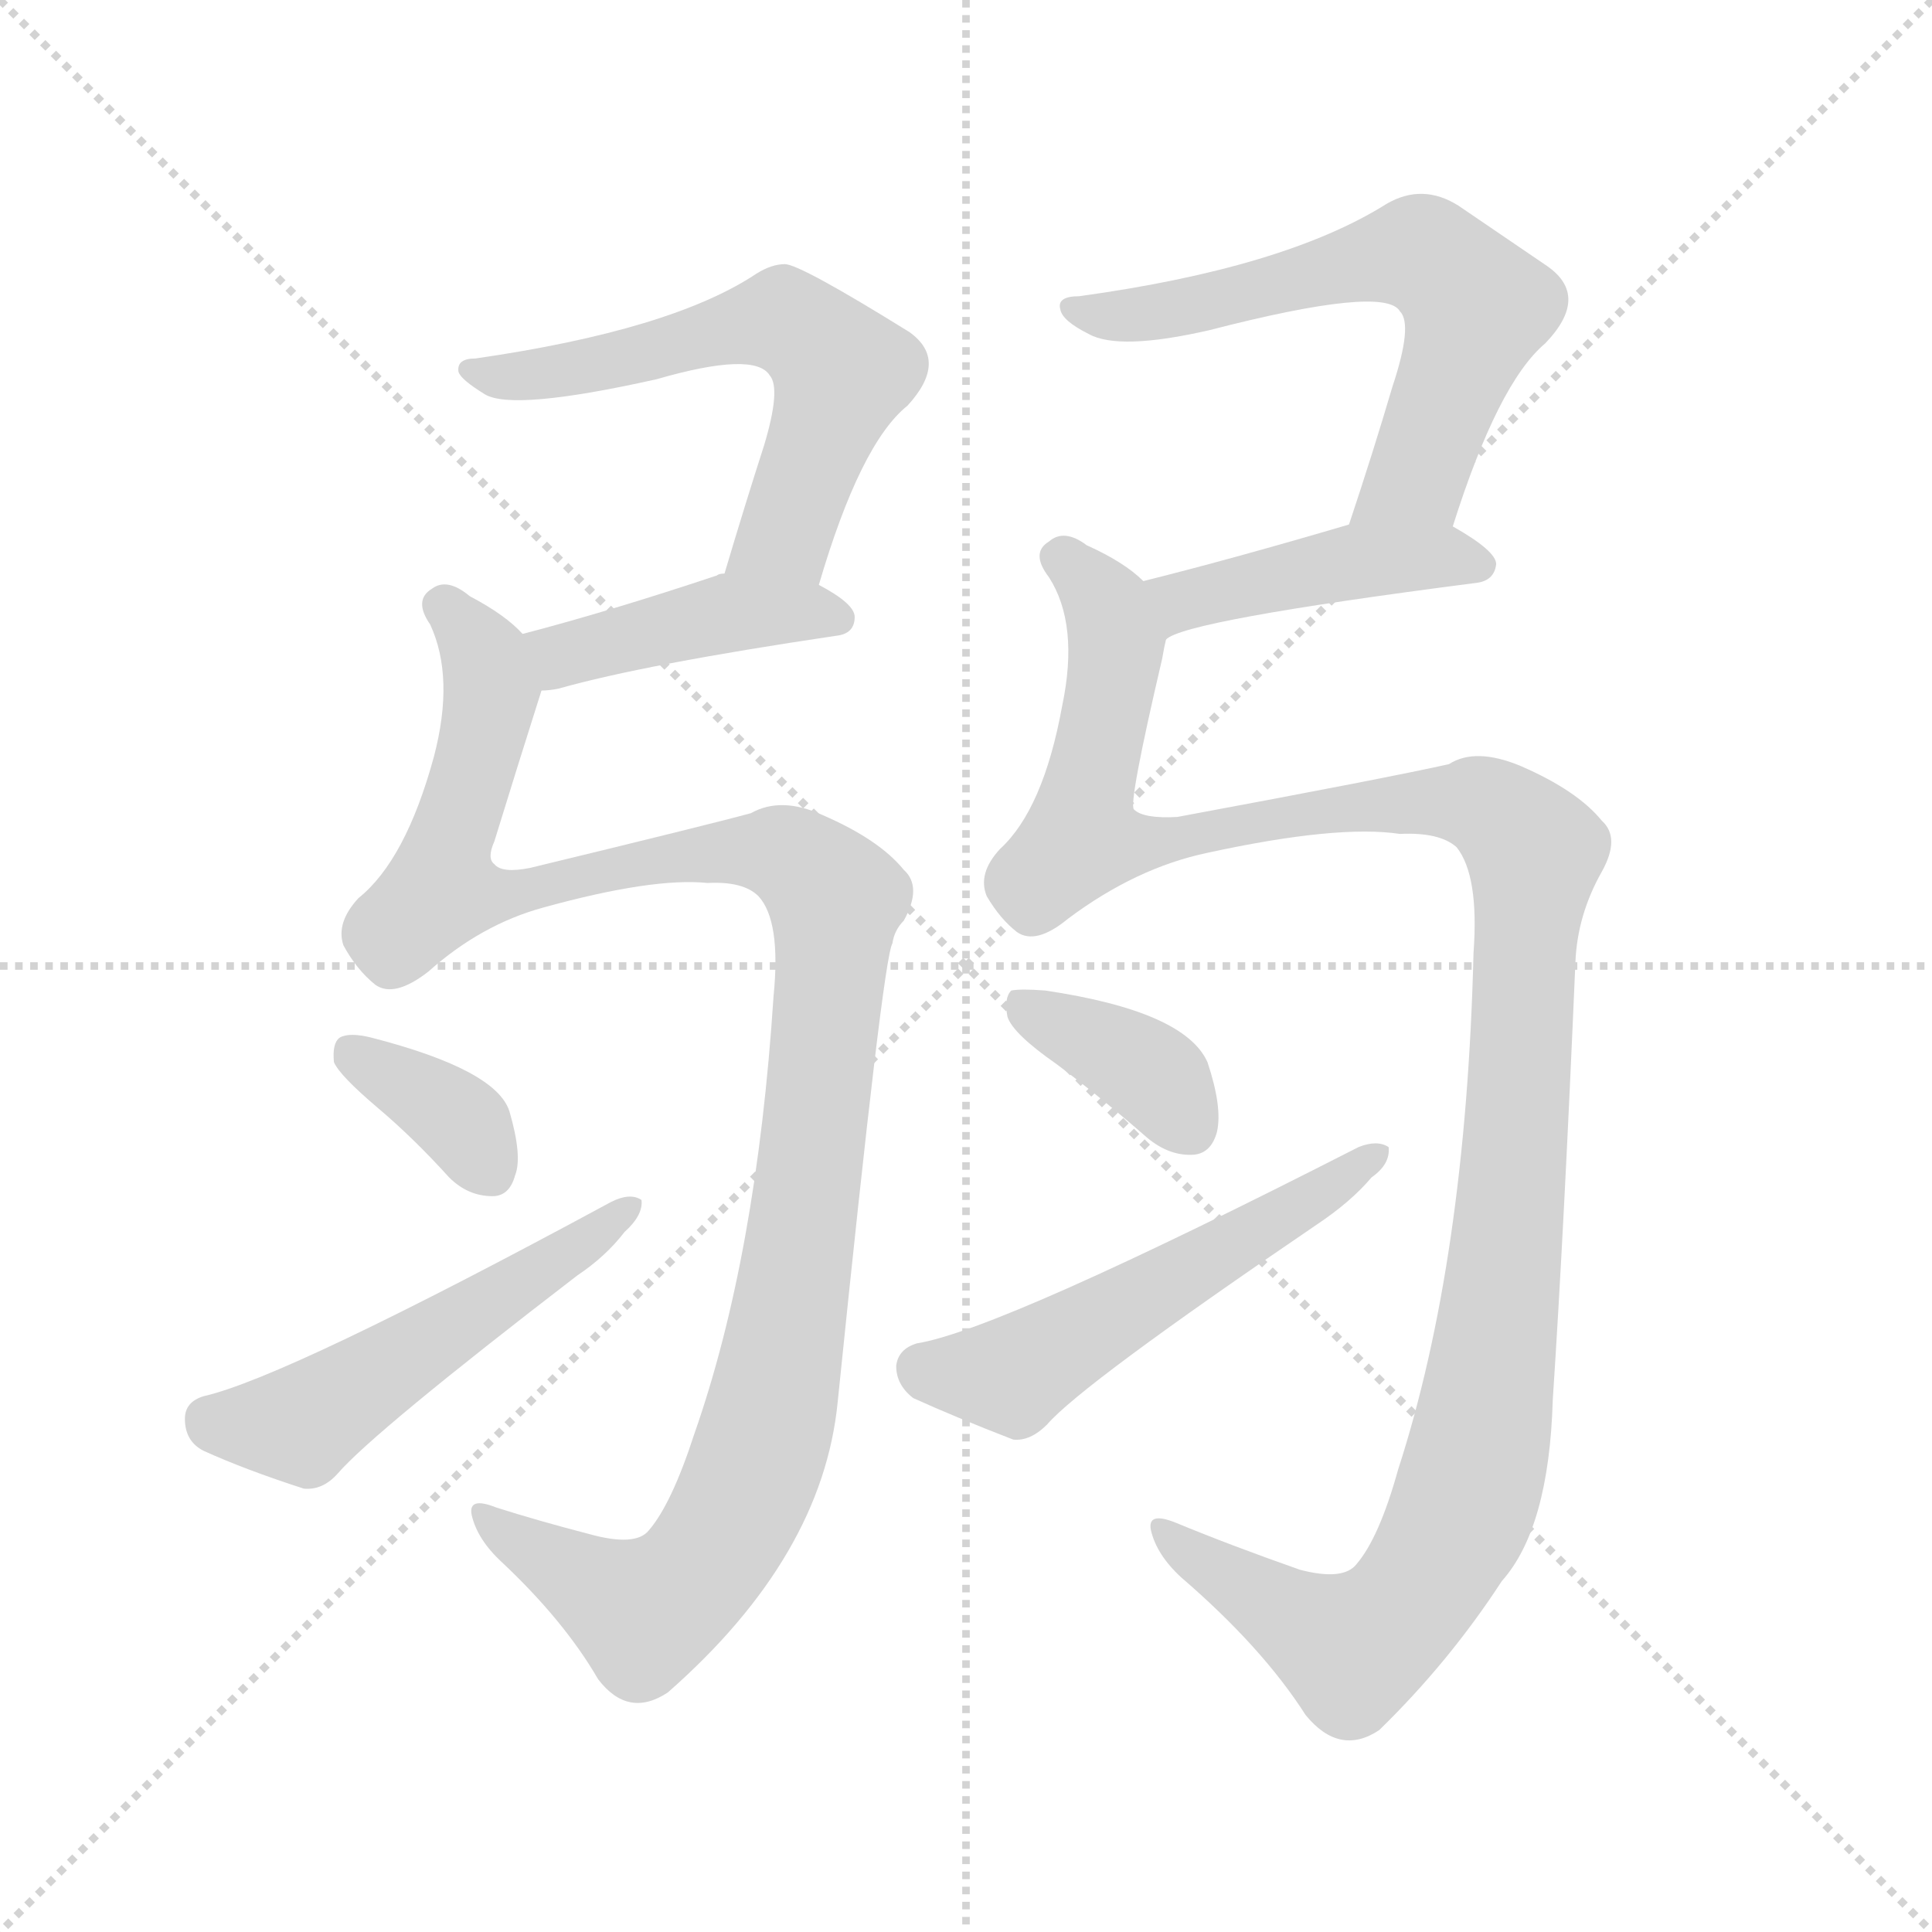
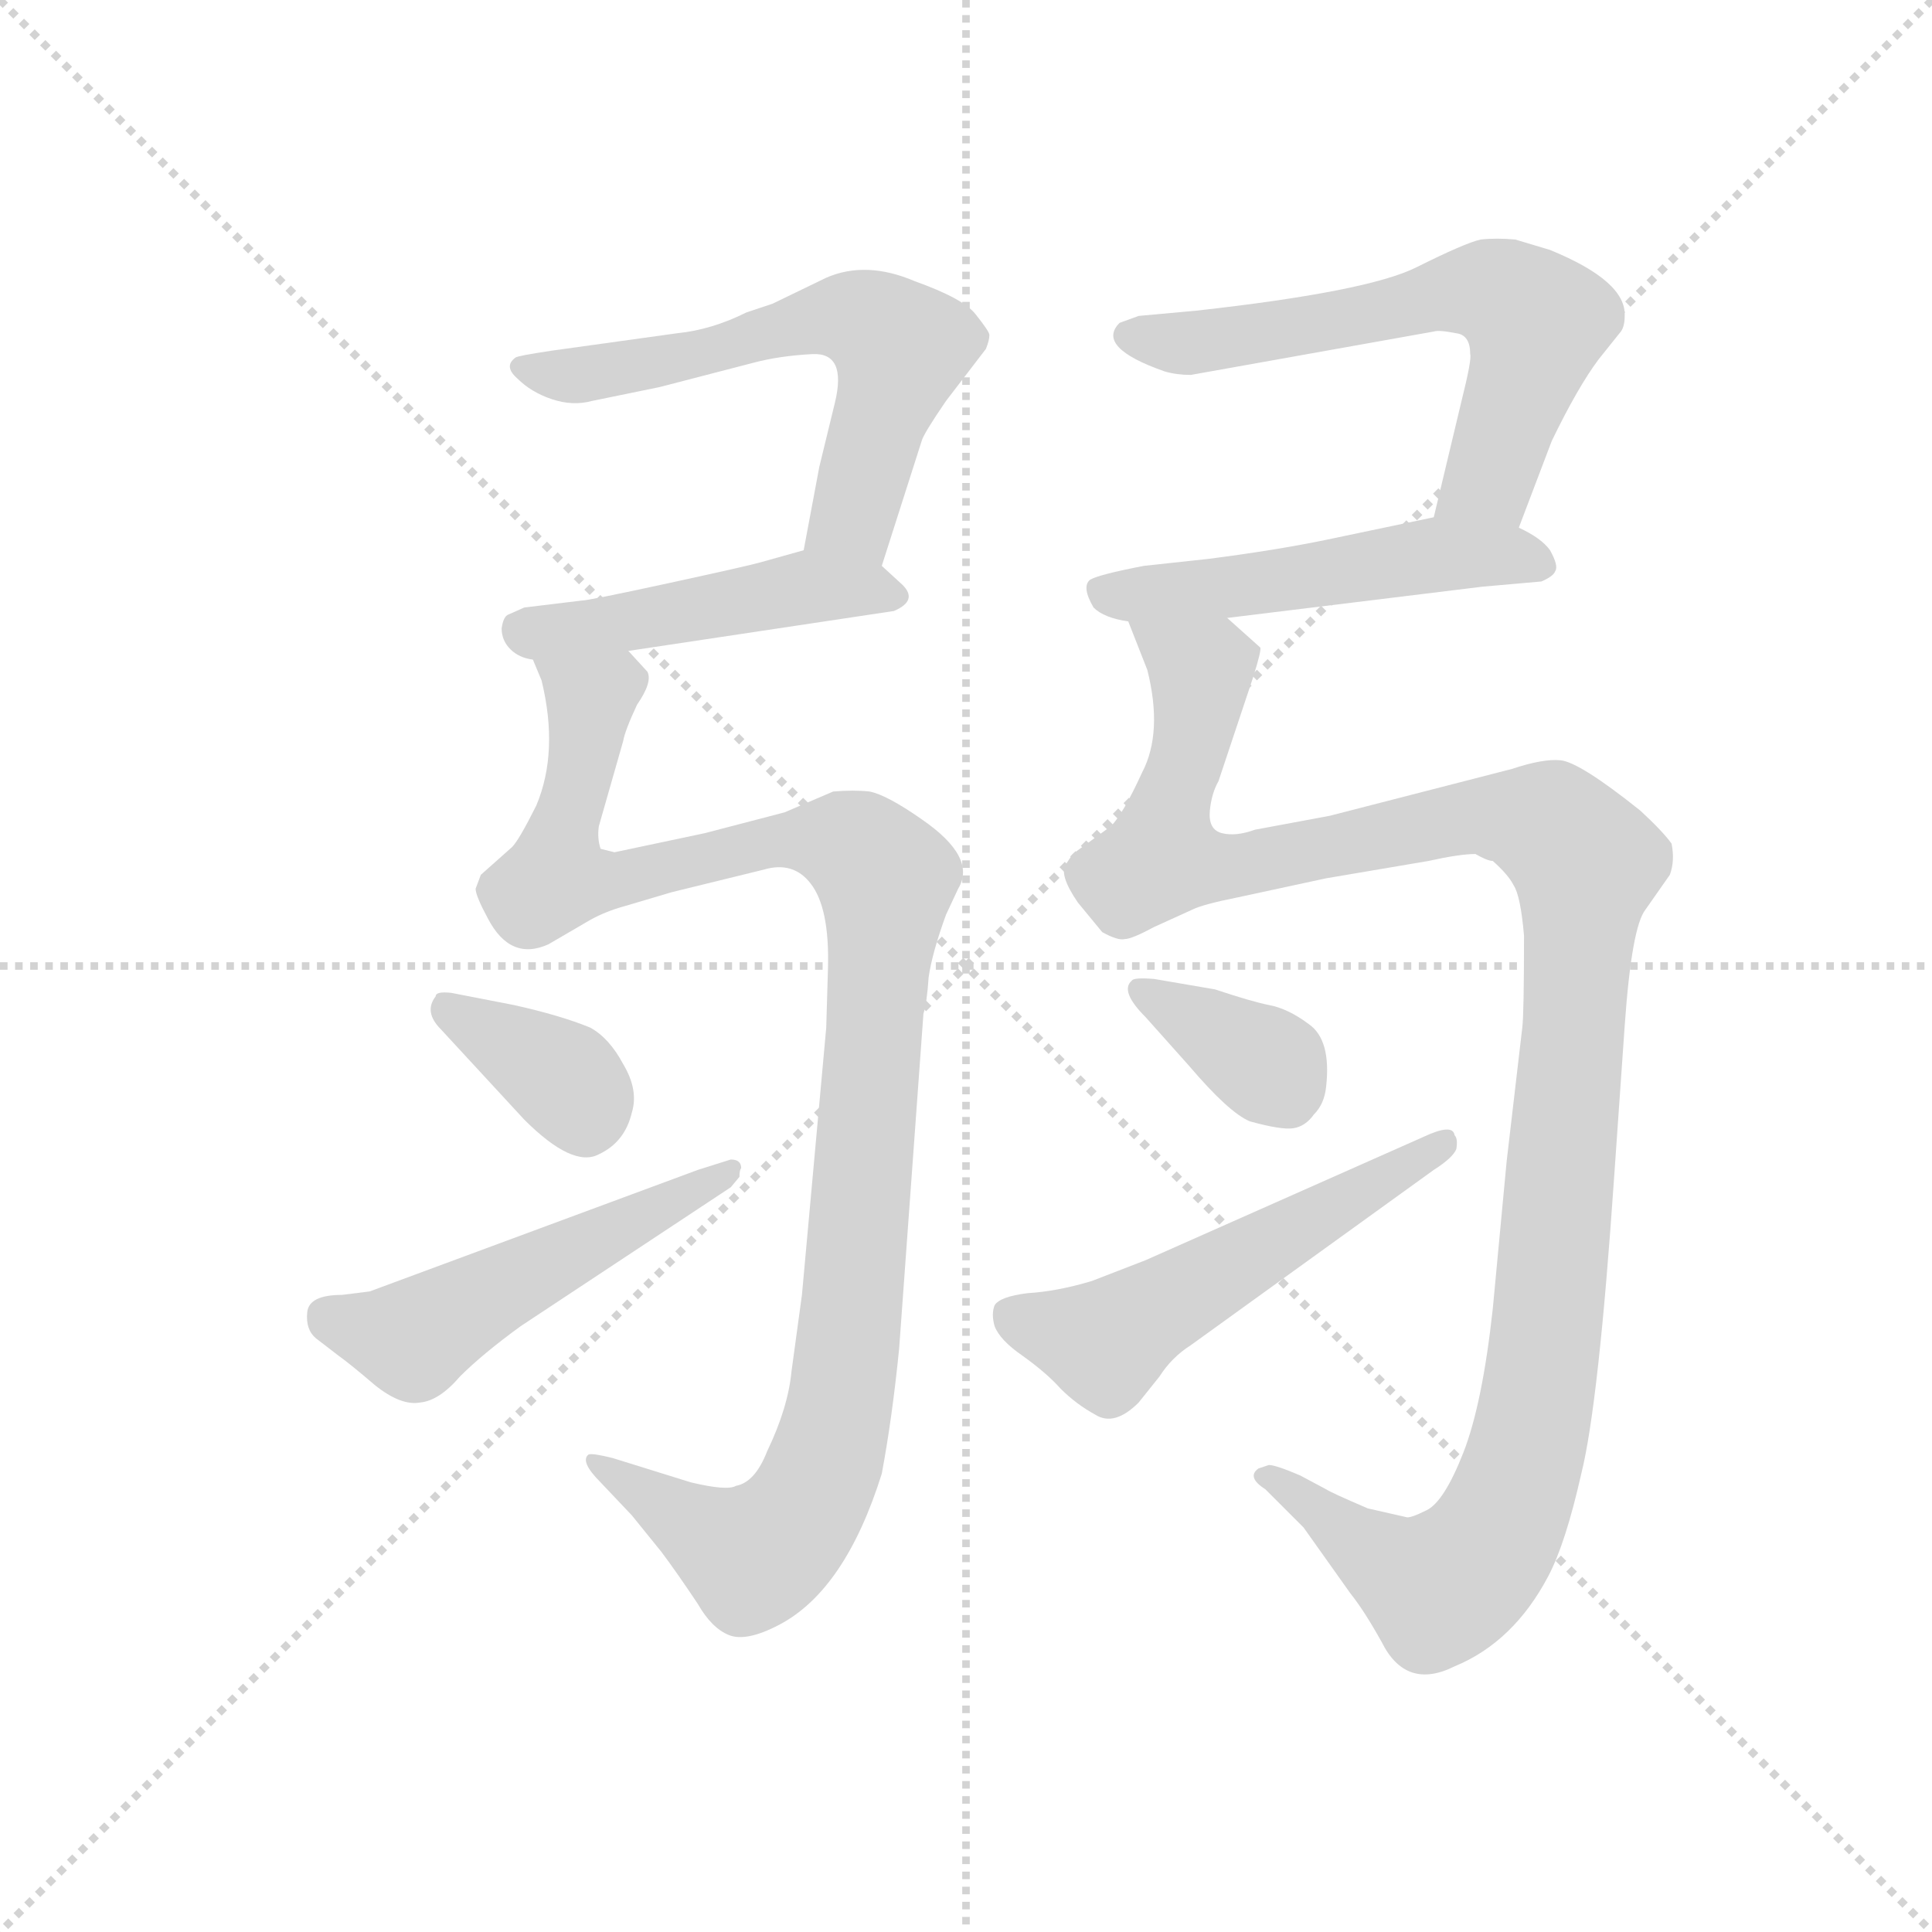
<svg xmlns="http://www.w3.org/2000/svg" version="1.1" viewBox="0 0 1024 1024">
  <g stroke="lightgray" stroke-dasharray="1,1" stroke-width="1" transform="scale(4, 4)">
    <line x1="0" y1="0" x2="256" y2="256" />
    <line x1="256" y1="0" x2="0" y2="256" />
    <line x1="128" y1="0" x2="128" y2="256" />
    <line x1="0" y1="128" x2="256" y2="128" />
  </g>
-   <g transform="scale(1, -1) translate(0, -900)">
+   <g transform="scale(0.92, -0.92) translate(60, -830)">
    <style type="text/css">
      
        @keyframes keyframes0 {
          from {
            stroke: blue;
-             stroke-dashoffset: 587;
+             stroke-dashoffset: 605;
            stroke-width: 128;
          }
          66% {
            animation-timing-function: step-end;
            stroke: blue;
            stroke-dashoffset: 0;
            stroke-width: 128;
          }
          to {
            stroke: black;
            stroke-width: 1024;
          }
        }
        #make-me-a-hanzi-animation-0 {
-           animation: keyframes0 0.728s both;
+           animation: keyframes0 0.742s both;
          animation-delay: 0s;
          animation-timing-function: linear;
        }
      
        @keyframes keyframes1 {
          from {
            stroke: blue;
-             stroke-dashoffset: 417;
-             stroke-width: 128;
-           }
-           58% {
+             stroke-dashoffset: 467;
+             stroke-width: 128;
+           }
+           60% {
            animation-timing-function: step-end;
            stroke: blue;
            stroke-dashoffset: 0;
            stroke-width: 128;
          }
          to {
            stroke: black;
            stroke-width: 1024;
          }
        }
        #make-me-a-hanzi-animation-1 {
-           animation: keyframes1 0.589s both;
-           animation-delay: 0.728s;
+           animation: keyframes1 0.63s both;
+           animation-delay: 0.742s;
          animation-timing-function: linear;
        }
      
        @keyframes keyframes2 {
          from {
            stroke: blue;
-             stroke-dashoffset: 1135;
-             stroke-width: 128;
-           }
-           79% {
+             stroke-dashoffset: 1105;
+             stroke-width: 128;
+           }
+           78% {
            animation-timing-function: step-end;
            stroke: blue;
            stroke-dashoffset: 0;
            stroke-width: 128;
          }
          to {
            stroke: black;
            stroke-width: 1024;
          }
        }
        #make-me-a-hanzi-animation-2 {
-           animation: keyframes2 1.174s both;
-           animation-delay: 1.317s;
+           animation: keyframes2 1.149s both;
+           animation-delay: 1.372s;
          animation-timing-function: linear;
        }
      
        @keyframes keyframes3 {
          from {
            stroke: blue;
            stroke-dashoffset: 358;
            stroke-width: 128;
          }
          54% {
            animation-timing-function: step-end;
            stroke: blue;
            stroke-dashoffset: 0;
            stroke-width: 128;
          }
          to {
            stroke: black;
            stroke-width: 1024;
          }
        }
        #make-me-a-hanzi-animation-3 {
          animation: keyframes3 0.541s both;
-           animation-delay: 2.491s;
+           animation-delay: 2.522s;
          animation-timing-function: linear;
        }
      
        @keyframes keyframes4 {
          from {
            stroke: blue;
-             stroke-dashoffset: 516;
+             stroke-dashoffset: 512;
            stroke-width: 128;
          }
          63% {
            animation-timing-function: step-end;
            stroke: blue;
            stroke-dashoffset: 0;
            stroke-width: 128;
          }
          to {
            stroke: black;
            stroke-width: 1024;
          }
        }
        #make-me-a-hanzi-animation-4 {
-           animation: keyframes4 0.67s both;
-           animation-delay: 3.032s;
+           animation: keyframes4 0.667s both;
+           animation-delay: 3.063s;
          animation-timing-function: linear;
        }
      
        @keyframes keyframes5 {
          from {
            stroke: blue;
-             stroke-dashoffset: 615;
+             stroke-dashoffset: 620;
            stroke-width: 128;
          }
          67% {
            animation-timing-function: step-end;
            stroke: blue;
            stroke-dashoffset: 0;
            stroke-width: 128;
          }
          to {
            stroke: black;
            stroke-width: 1024;
          }
        }
        #make-me-a-hanzi-animation-5 {
-           animation: keyframes5 0.75s both;
-           animation-delay: 3.702s;
+           animation: keyframes5 0.755s both;
+           animation-delay: 3.73s;
          animation-timing-function: linear;
        }
      
        @keyframes keyframes6 {
          from {
            stroke: blue;
-             stroke-dashoffset: 433;
-             stroke-width: 128;
-           }
-           58% {
+             stroke-dashoffset: 513;
+             stroke-width: 128;
+           }
+           63% {
            animation-timing-function: step-end;
            stroke: blue;
            stroke-dashoffset: 0;
            stroke-width: 128;
          }
          to {
            stroke: black;
            stroke-width: 1024;
          }
        }
        #make-me-a-hanzi-animation-6 {
-           animation: keyframes6 0.602s both;
-           animation-delay: 4.452s;
+           animation: keyframes6 0.667s both;
+           animation-delay: 4.484s;
          animation-timing-function: linear;
        }
      
        @keyframes keyframes7 {
          from {
            stroke: blue;
-             stroke-dashoffset: 1229;
+             stroke-dashoffset: 1215;
            stroke-width: 128;
          }
          80% {
            animation-timing-function: step-end;
            stroke: blue;
            stroke-dashoffset: 0;
            stroke-width: 128;
          }
          to {
            stroke: black;
            stroke-width: 1024;
          }
        }
        #make-me-a-hanzi-animation-7 {
-           animation: keyframes7 1.25s both;
-           animation-delay: 5.055s;
+           animation: keyframes7 1.239s both;
+           animation-delay: 5.152s;
          animation-timing-function: linear;
        }
      
        @keyframes keyframes8 {
          from {
            stroke: blue;
-             stroke-dashoffset: 370;
-             stroke-width: 128;
-           }
-           55% {
+             stroke-dashoffset: 360;
+             stroke-width: 128;
+           }
+           54% {
            animation-timing-function: step-end;
            stroke: blue;
            stroke-dashoffset: 0;
            stroke-width: 128;
          }
          to {
            stroke: black;
            stroke-width: 1024;
          }
        }
        #make-me-a-hanzi-animation-8 {
-           animation: keyframes8 0.551s both;
-           animation-delay: 6.305s;
+           animation: keyframes8 0.543s both;
+           animation-delay: 6.39s;
          animation-timing-function: linear;
        }
      
        @keyframes keyframes9 {
          from {
            stroke: blue;
-             stroke-dashoffset: 531;
-             stroke-width: 128;
-           }
-           63% {
+             stroke-dashoffset: 539;
+             stroke-width: 128;
+           }
+           64% {
            animation-timing-function: step-end;
            stroke: blue;
            stroke-dashoffset: 0;
            stroke-width: 128;
          }
          to {
            stroke: black;
            stroke-width: 1024;
          }
        }
        #make-me-a-hanzi-animation-9 {
-           animation: keyframes9 0.682s both;
-           animation-delay: 6.856s;
+           animation: keyframes9 0.689s both;
+           animation-delay: 6.933s;
          animation-timing-function: linear;
        }
      
    </style>
-     <path d="M 434 590 Q 456 665 481 685 Q 503 709 482 724 Q 424 760 416 760 Q 409 760 401 755 Q 356 725 252 710 Q 242 710 243 703 Q 244 699 257 691 Q 272 682 348 699 Q 400 714 408 701 Q 414 694 405 664 Q 395 633 384 596 C 375 567 425 561 434 590 Z" fill="lightgray" />
-     <path d="M 287 534 Q 291 534 296 535 Q 342 548 443 563 Q 453 564 453 573 Q 453 580 434 590 L 384 596 Q 381 596 380 595 Q 323 576 277 564 C 248 556 257 532 287 534 Z" fill="lightgray" />
-     <path d="M 375 432 Q 394 433 402 425 Q 414 412 410 372 Q 401 234 368 140 Q 356 103 344 89 Q 337 80 312 87 Q 285 94 263 101 Q 248 107 250 97 Q 253 84 266 72 Q 299 41 317 10 Q 333 -11 354 3 Q 436 75 444 157 Q 468 392 473 400 Q 474 407 479 412 Q 489 430 479 439 Q 466 455 436 468 Q 414 478 398 469 Q 376 463 281 440 Q 266 437 262 442 Q 258 445 262 454 Q 274 493 287 534 C 293 552 293 552 277 564 Q 268 574 249 584 Q 237 594 229 588 Q 219 582 228 569 Q 241 541 230 499 Q 215 444 190 424 Q 178 411 182 399 Q 189 386 199 378 Q 209 371 227 385 Q 255 410 288 419 Q 346 435 375 432 Z" fill="lightgray" />
-     <path d="M 200 313 Q 219 297 238 276 Q 248 266 261 266 Q 270 266 273 277 Q 277 287 270 311 Q 263 333 197 350 Q 185 353 180 350 Q 176 347 177 337 Q 180 330 200 313 Z" fill="lightgray" />
-     <path d="M 108 160 Q 98 157 98 148 Q 98 136 108 131 Q 130 121 161 111 Q 171 110 179 119 Q 198 141 306 224 Q 321 234 331 247 Q 341 256 340 264 Q 334 268 324 263 Q 152 170 108 160 Z" fill="lightgray" />
-     <path d="M 770 621 Q 794 697 819 718 Q 843 743 820 759 Q 801 772 773 791 Q 754 803 735 792 Q 681 758 572 743 Q 560 743 562 736 Q 563 730 577 723 Q 593 714 641 725 Q 734 749 742 735 Q 749 728 738 695 Q 728 661 715 622 C 706 594 761 592 770 621 Z" fill="lightgray" />
-     <path d="M 618 561 Q 627 571 782 591 Q 792 592 793 601 Q 793 608 770 621 C 750 632 744 630 715 622 Q 654 604 606 592 C 577 585 592 546 618 561 Z" fill="lightgray" />
-     <path d="M 742 458 Q 763 459 772 451 Q 784 436 781 395 Q 777 232 741 121 Q 731 85 719 71 Q 712 62 689 68 Q 652 81 623 93 Q 608 99 610 89 Q 613 76 626 64 Q 669 27 692 -9 Q 710 -31 731 -17 Q 768 19 796 62 Q 821 90 823 158 Q 829 249 835 390 Q 836 415 849 438 Q 859 456 849 465 Q 836 481 806 494 Q 782 504 768 495 Q 737 488 624 467 Q 606 466 601 471 Q 598 474 616 551 Q 617 557 618 561 C 622 581 622 581 606 592 Q 596 602 576 611 Q 564 620 556 613 Q 546 607 556 594 Q 572 569 563 526 Q 553 471 530 450 Q 518 437 523 425 Q 530 413 539 406 Q 549 399 566 413 Q 602 440 640 448 Q 709 463 742 458 Z" fill="lightgray" />
-     <path d="M 560 336 Q 584 318 608 297 Q 620 287 633 288 Q 642 289 645 300 Q 648 313 640 337 Q 628 364 554 375 Q 541 376 536 375 Q 532 371 534 361 Q 537 352 560 336 Z" fill="lightgray" />
-     <path d="M 486 188 Q 476 185 475 176 Q 475 166 484 159 Q 506 149 537 137 Q 546 136 555 145 Q 573 166 698 251 Q 716 263 727 276 Q 737 283 736 292 Q 730 296 720 292 Q 530 195 486 188 Z" fill="lightgray" />
+     <path d="M 448 504 L 471 576 Q 472 580 485 599 L 508 629 Q 510 634 510 637 Q 510 639 502 649 Q 495 658 467 668 Q 439 680 416 670 L 385 655 L 370 650 Q 350 640 330 638 L 258 628 Q 238 625 237 624 Q 230 619 238 612 Q 246 604 258 600 Q 270 596 281 599 L 320 607 L 374 621 Q 389 625 408 626 Q 428 627 421 598 L 412 561 L 403 513 C 397 484 439 475 448 504 Z" fill="lightgray" />
+     <path d="M 302 455 L 455 478 Q 469 484 460 493 L 448 504 C 430 521 430 521 403 513 L 378 506 Q 371 504 325 494 Q 279 484 275 484 L 242 480 L 233 476 Q 230 475 229 468 Q 229 461 234 456 Q 239 451 247 450 L 302 455 Z" fill="lightgray" />
+     <path d="M 313 443 L 302 455 C 290 483 238 479 247 450 L 252 438 Q 262 397 249 366 Q 239 346 235 342 L 217 326 L 214 318 Q 214 314 221 301 Q 234 276 256 286 L 280 300 Q 289 305 300 308 L 327 316 L 380 329 Q 397 334 407 321 Q 418 307 417 272 L 416 238 L 402 84 L 396 40 Q 394 19 382 -6 Q 375 -24 364 -26 Q 359 -29 338 -24 L 293 -10 Q 281 -7 279 -8 Q 274 -12 286 -24 L 304 -43 L 321 -64 Q 330 -76 342 -94 Q 350 -108 360 -112 Q 370 -116 389 -106 Q 427 -86 448 -19 Q 454 13 458 53 L 472 246 Q 474 252 475 267 Q 477 281 485 303 L 492 318 Q 503 336 471 358 Q 451 372 441 374 Q 432 375 420 374 L 392 362 L 346 350 L 294 339 L 286 341 Q 284 347 285 354 L 299 403 Q 300 409 307 424 Q 316 437 313 443 Z" fill="lightgray" />
+     <path d="M 236 251 L 200 258 Q 191 259 191 256 Q 184 247 194 237 L 242 185 Q 270 157 285 165 Q 300 172 304 189 Q 308 202 299 217 Q 291 232 280 238 Q 263 245 236 251 Z" fill="lightgray" />
+     <path d="M 122 59 L 135 49 Q 142 44 156 32 Q 171 20 182 22 Q 193 23 205 37 Q 218 50 240 66 L 361 146 L 366 152 Q 366 156 367 157 Q 367 162 361 162 L 342 156 L 153 86 L 137 84 Q 118 84 117 74 Q 116 64 122 59 Z" fill="lightgray" />
+     <path d="M 596 648 L 585 644 Q 571 630 611 616 Q 618 614 626 614 L 766 639 Q 769 640 779 638 Q 787 637 787 626 Q 788 623 782 599 L 766 532 C 759 503 804 498 815 526 L 834 576 Q 849 607 861 623 L 873 638 Q 876 641 876 648 Q 877 668 833 686 L 813 692 Q 802 693 793 692 Q 784 690 756 676 Q 728 662 629 651 L 596 648 Z" fill="lightgray" />
+     <path d="M 766 532 L 704 519 Q 675 513 636 508 L 599 504 Q 573 499 568 496 Q 563 492 570 480 Q 576 474 590 472 L 647 474 L 794 492 L 828 495 Q 835 498 836 501 Q 838 504 833 513 Q 828 520 815 526 C 793 538 793 538 766 532 Z" fill="lightgray" />
+     <path d="M 590 472 L 601 444 Q 610 408 598 385 Q 587 361 580 354 L 558 338 L 554 332 Q 550 326 561 310 L 575 293 Q 584 288 588 289 Q 592 289 605 296 L 627 306 Q 633 309 653 313 L 704 324 L 763 334 Q 781 338 790 338 Q 797 334 800 334 Q 809 326 812 320 Q 816 314 818 291 Q 818 246 817 238 L 808 161 L 800 76 Q 794 21 783 -7 Q 772 -35 762 -40 Q 752 -45 750 -44 L 728 -39 Q 707 -30 704 -28 L 689 -20 Q 675 -14 671 -14 L 665 -16 Q 658 -21 669 -28 L 691 -50 L 718 -88 Q 726 -98 736 -116 Q 750 -144 778 -130 Q 812 -116 832 -78 Q 842 -59 851 -19 Q 861 21 870 153 L 876 239 Q 880 296 888 306 L 902 326 Q 905 334 903 344 Q 898 351 885 363 Q 850 391 839 392 Q 829 393 811 387 L 706 360 L 663 352 Q 652 348 644 350 Q 636 352 637 363 Q 638 373 642 380 L 662 440 Q 667 456 666 457 L 647 474 C 628 497 579 500 590 472 Z" fill="lightgray" />
+     <path d="M 640 260 L 605 266 Q 593 267 592 265 Q 585 259 600 244 L 625 216 Q 648 189 660 184 Q 678 179 685 180 Q 692 181 697 188 Q 703 194 704 204 Q 707 231 694 240 Q 682 249 671 251 Q 661 253 640 260 Z" fill="lightgray" />
+     <path d="M 760 175 L 600 104 L 569 92 Q 549 86 532 85 Q 516 83 513 78 Q 511 73 513 66 Q 516 58 529 49 Q 543 39 551 30 Q 560 21 571 15 Q 582 8 596 22 L 608 37 Q 615 48 626 55 L 766 156 Q 777 163 779 168 Q 780 174 778 176 Q 777 183 760 175 Z" fill="lightgray" />
    <clipPath id="make-me-a-hanzi-clip-0">
-       <path d="M 434 590 Q 456 665 481 685 Q 503 709 482 724 Q 424 760 416 760 Q 409 760 401 755 Q 356 725 252 710 Q 242 710 243 703 Q 244 699 257 691 Q 272 682 348 699 Q 400 714 408 701 Q 414 694 405 664 Q 395 633 384 596 C 375 567 425 561 434 590 Z" />
-     </clipPath>
-     <path clip-path="url(#make-me-a-hanzi-clip-0)" d="M 249 704 L 294 702 L 409 730 L 437 716 L 446 703 L 421 628 L 416 617 L 391 602" fill="none" id="make-me-a-hanzi-animation-0" stroke-dasharray="459 918" stroke-linecap="round" />
+       <path d="M 448 504 L 471 576 Q 472 580 485 599 L 508 629 Q 510 634 510 637 Q 510 639 502 649 Q 495 658 467 668 Q 439 680 416 670 L 385 655 L 370 650 Q 350 640 330 638 L 258 628 Q 238 625 237 624 Q 230 619 238 612 Q 246 604 258 600 Q 270 596 281 599 L 320 607 L 374 621 Q 389 625 408 626 Q 428 627 421 598 L 412 561 L 403 513 C 397 484 439 475 448 504 Z" />
+     </clipPath>
+     <path clip-path="url(#make-me-a-hanzi-clip-0)" d="M 242 618 L 284 615 L 409 646 L 449 639 L 459 627 L 433 538 L 412 518" fill="none" id="make-me-a-hanzi-animation-0" stroke-dasharray="477 954" stroke-linecap="round" />
    <clipPath id="make-me-a-hanzi-clip-1">
-       <path d="M 287 534 Q 291 534 296 535 Q 342 548 443 563 Q 453 564 453 573 Q 453 580 434 590 L 384 596 Q 381 596 380 595 Q 323 576 277 564 C 248 556 257 532 287 534 Z" />
-     </clipPath>
-     <path clip-path="url(#make-me-a-hanzi-clip-1)" d="M 286 559 L 298 553 L 387 575 L 443 573" fill="none" id="make-me-a-hanzi-animation-1" stroke-dasharray="289 578" stroke-linecap="round" />
+       <path d="M 302 455 L 455 478 Q 469 484 460 493 L 448 504 C 430 521 430 521 403 513 L 378 506 Q 371 504 325 494 Q 279 484 275 484 L 242 480 L 233 476 Q 230 475 229 468 Q 229 461 234 456 Q 239 451 247 450 L 302 455 Z" />
+     </clipPath>
+     <path clip-path="url(#make-me-a-hanzi-clip-1)" d="M 242 466 L 307 472 L 402 492 L 450 488" fill="none" id="make-me-a-hanzi-animation-1" stroke-dasharray="339 678" stroke-linecap="round" />
    <clipPath id="make-me-a-hanzi-clip-2">
-       <path d="M 375 432 Q 394 433 402 425 Q 414 412 410 372 Q 401 234 368 140 Q 356 103 344 89 Q 337 80 312 87 Q 285 94 263 101 Q 248 107 250 97 Q 253 84 266 72 Q 299 41 317 10 Q 333 -11 354 3 Q 436 75 444 157 Q 468 392 473 400 Q 474 407 479 412 Q 489 430 479 439 Q 466 455 436 468 Q 414 478 398 469 Q 376 463 281 440 Q 266 437 262 442 Q 258 445 262 454 Q 274 493 287 534 C 293 552 293 552 277 564 Q 268 574 249 584 Q 237 594 229 588 Q 219 582 228 569 Q 241 541 230 499 Q 215 444 190 424 Q 178 411 182 399 Q 189 386 199 378 Q 209 371 227 385 Q 255 410 288 419 Q 346 435 375 432 Z" />
-     </clipPath>
-     <path clip-path="url(#make-me-a-hanzi-clip-2)" d="M 235 578 L 258 549 L 261 534 L 234 429 L 263 425 L 335 443 L 400 449 L 421 445 L 443 420 L 414 174 L 396 111 L 378 78 L 359 57 L 338 47 L 258 93" fill="none" id="make-me-a-hanzi-animation-2" stroke-dasharray="1007 2014" stroke-linecap="round" />
+       <path d="M 313 443 L 302 455 C 290 483 238 479 247 450 L 252 438 Q 262 397 249 366 Q 239 346 235 342 L 217 326 L 214 318 Q 214 314 221 301 Q 234 276 256 286 L 280 300 Q 289 305 300 308 L 327 316 L 380 329 Q 397 334 407 321 Q 418 307 417 272 L 416 238 L 402 84 L 396 40 Q 394 19 382 -6 Q 375 -24 364 -26 Q 359 -29 338 -24 L 293 -10 Q 281 -7 279 -8 Q 274 -12 286 -24 L 304 -43 L 321 -64 Q 330 -76 342 -94 Q 350 -108 360 -112 Q 370 -116 389 -106 Q 427 -86 448 -19 Q 454 13 458 53 L 472 246 Q 474 252 475 267 Q 477 281 485 303 L 492 318 Q 503 336 471 358 Q 451 372 441 374 Q 432 375 420 374 L 392 362 L 346 350 L 294 339 L 286 341 Q 284 347 285 354 L 299 403 Q 300 409 307 424 Q 316 437 313 443 Z" />
+     </clipPath>
+     <path clip-path="url(#make-me-a-hanzi-clip-2)" d="M 254 446 L 281 427 L 260 324 L 289 322 L 407 347 L 434 341 L 450 323 L 428 48 L 407 -32 L 389 -56 L 371 -66 L 286 -12" fill="none" id="make-me-a-hanzi-animation-2" stroke-dasharray="977 1954" stroke-linecap="round" />
    <clipPath id="make-me-a-hanzi-clip-3">
-       <path d="M 200 313 Q 219 297 238 276 Q 248 266 261 266 Q 270 266 273 277 Q 277 287 270 311 Q 263 333 197 350 Q 185 353 180 350 Q 176 347 177 337 Q 180 330 200 313 Z" />
-     </clipPath>
-     <path clip-path="url(#make-me-a-hanzi-clip-3)" d="M 185 342 L 247 303 L 261 278" fill="none" id="make-me-a-hanzi-animation-3" stroke-dasharray="230 460" stroke-linecap="round" />
+       <path d="M 236 251 L 200 258 Q 191 259 191 256 Q 184 247 194 237 L 242 185 Q 270 157 285 165 Q 300 172 304 189 Q 308 202 299 217 Q 291 232 280 238 Q 263 245 236 251 Z" />
+     </clipPath>
+     <path clip-path="url(#make-me-a-hanzi-clip-3)" d="M 197 249 L 265 209 L 276 189" fill="none" id="make-me-a-hanzi-animation-3" stroke-dasharray="230 460" stroke-linecap="round" />
    <clipPath id="make-me-a-hanzi-clip-4">
-       <path d="M 108 160 Q 98 157 98 148 Q 98 136 108 131 Q 130 121 161 111 Q 171 110 179 119 Q 198 141 306 224 Q 321 234 331 247 Q 341 256 340 264 Q 334 268 324 263 Q 152 170 108 160 Z" />
-     </clipPath>
-     <path clip-path="url(#make-me-a-hanzi-clip-4)" d="M 112 146 L 165 148 L 270 214 L 276 223 L 290 226 L 296 236 L 335 261" fill="none" id="make-me-a-hanzi-animation-4" stroke-dasharray="388 776" stroke-linecap="round" />
+       <path d="M 122 59 L 135 49 Q 142 44 156 32 Q 171 20 182 22 Q 193 23 205 37 Q 218 50 240 66 L 361 146 L 366 152 Q 366 156 367 157 Q 367 162 361 162 L 342 156 L 153 86 L 137 84 Q 118 84 117 74 Q 116 64 122 59 Z" />
+     </clipPath>
+     <path clip-path="url(#make-me-a-hanzi-clip-4)" d="M 130 70 L 178 59 L 361 156" fill="none" id="make-me-a-hanzi-animation-4" stroke-dasharray="384 768" stroke-linecap="round" />
    <clipPath id="make-me-a-hanzi-clip-5">
-       <path d="M 770 621 Q 794 697 819 718 Q 843 743 820 759 Q 801 772 773 791 Q 754 803 735 792 Q 681 758 572 743 Q 560 743 562 736 Q 563 730 577 723 Q 593 714 641 725 Q 734 749 742 735 Q 749 728 738 695 Q 728 661 715 622 C 706 594 761 592 770 621 Z" />
-     </clipPath>
-     <path clip-path="url(#make-me-a-hanzi-clip-5)" d="M 569 736 L 629 736 L 744 766 L 762 760 L 783 737 L 780 727 L 750 646 L 722 628" fill="none" id="make-me-a-hanzi-animation-5" stroke-dasharray="487 974" stroke-linecap="round" />
+       <path d="M 596 648 L 585 644 Q 571 630 611 616 Q 618 614 626 614 L 766 639 Q 769 640 779 638 Q 787 637 787 626 Q 788 623 782 599 L 766 532 C 759 503 804 498 815 526 L 834 576 Q 849 607 861 623 L 873 638 Q 876 641 876 648 Q 877 668 833 686 L 813 692 Q 802 693 793 692 Q 784 690 756 676 Q 728 662 629 651 L 596 648 Z" />
+     </clipPath>
+     <path clip-path="url(#make-me-a-hanzi-clip-5)" d="M 593 636 L 631 632 L 799 662 L 825 642 L 822 627 L 798 554 L 773 537" fill="none" id="make-me-a-hanzi-animation-5" stroke-dasharray="492 984" stroke-linecap="round" />
    <clipPath id="make-me-a-hanzi-clip-6">
-       <path d="M 618 561 Q 627 571 782 591 Q 792 592 793 601 Q 793 608 770 621 C 750 632 744 630 715 622 Q 654 604 606 592 C 577 585 592 546 618 561 Z" />
-     </clipPath>
-     <path clip-path="url(#make-me-a-hanzi-clip-6)" d="M 616 566 L 626 580 L 668 592 L 722 603 L 783 601" fill="none" id="make-me-a-hanzi-animation-6" stroke-dasharray="305 610" stroke-linecap="round" />
+       <path d="M 766 532 L 704 519 Q 675 513 636 508 L 599 504 Q 573 499 568 496 Q 563 492 570 480 Q 576 474 590 472 L 647 474 L 794 492 L 828 495 Q 835 498 836 501 Q 838 504 833 513 Q 828 520 815 526 C 793 538 793 538 766 532 Z" />
+     </clipPath>
+     <path clip-path="url(#make-me-a-hanzi-clip-6)" d="M 573 491 L 587 486 L 639 490 L 762 510 L 827 505" fill="none" id="make-me-a-hanzi-animation-6" stroke-dasharray="385 770" stroke-linecap="round" />
    <clipPath id="make-me-a-hanzi-clip-7">
-       <path d="M 742 458 Q 763 459 772 451 Q 784 436 781 395 Q 777 232 741 121 Q 731 85 719 71 Q 712 62 689 68 Q 652 81 623 93 Q 608 99 610 89 Q 613 76 626 64 Q 669 27 692 -9 Q 710 -31 731 -17 Q 768 19 796 62 Q 821 90 823 158 Q 829 249 835 390 Q 836 415 849 438 Q 859 456 849 465 Q 836 481 806 494 Q 782 504 768 495 Q 737 488 624 467 Q 606 466 601 471 Q 598 474 616 551 Q 617 557 618 561 C 622 581 622 581 606 592 Q 596 602 576 611 Q 564 620 556 613 Q 546 607 556 594 Q 572 569 563 526 Q 553 471 530 450 Q 518 437 523 425 Q 530 413 539 406 Q 549 399 566 413 Q 602 440 640 448 Q 709 463 742 458 Z" />
-     </clipPath>
-     <path clip-path="url(#make-me-a-hanzi-clip-7)" d="M 562 604 L 587 578 L 592 559 L 573 456 L 603 452 L 677 468 L 769 475 L 791 471 L 813 444 L 793 192 L 782 122 L 763 75 L 739 43 L 717 26 L 618 85" fill="none" id="make-me-a-hanzi-animation-7" stroke-dasharray="1101 2202" stroke-linecap="round" />
+       <path d="M 590 472 L 601 444 Q 610 408 598 385 Q 587 361 580 354 L 558 338 L 554 332 Q 550 326 561 310 L 575 293 Q 584 288 588 289 Q 592 289 605 296 L 627 306 Q 633 309 653 313 L 704 324 L 763 334 Q 781 338 790 338 Q 797 334 800 334 Q 809 326 812 320 Q 816 314 818 291 Q 818 246 817 238 L 808 161 L 800 76 Q 794 21 783 -7 Q 772 -35 762 -40 Q 752 -45 750 -44 L 728 -39 Q 707 -30 704 -28 L 689 -20 Q 675 -14 671 -14 L 665 -16 Q 658 -21 669 -28 L 691 -50 L 718 -88 Q 726 -98 736 -116 Q 750 -144 778 -130 Q 812 -116 832 -78 Q 842 -59 851 -19 Q 861 21 870 153 L 876 239 Q 880 296 888 306 L 902 326 Q 905 334 903 344 Q 898 351 885 363 Q 850 391 839 392 Q 829 393 811 387 L 706 360 L 663 352 Q 652 348 644 350 Q 636 352 637 363 Q 638 373 642 380 L 662 440 Q 667 456 666 457 L 647 474 C 628 497 579 500 590 472 Z" />
+     </clipPath>
+     <path clip-path="url(#make-me-a-hanzi-clip-7)" d="M 597 467 L 631 441 L 611 337 L 656 331 L 810 360 L 833 354 L 854 333 L 827 33 L 816 -20 L 800 -57 L 769 -84 L 734 -67 L 670 -21" fill="none" id="make-me-a-hanzi-animation-7" stroke-dasharray="1087 2174" stroke-linecap="round" />
    <clipPath id="make-me-a-hanzi-clip-8">
-       <path d="M 560 336 Q 584 318 608 297 Q 620 287 633 288 Q 642 289 645 300 Q 648 313 640 337 Q 628 364 554 375 Q 541 376 536 375 Q 532 371 534 361 Q 537 352 560 336 Z" />
-     </clipPath>
-     <path clip-path="url(#make-me-a-hanzi-clip-8)" d="M 540 367 L 607 333 L 631 302" fill="none" id="make-me-a-hanzi-animation-8" stroke-dasharray="242 484" stroke-linecap="round" />
+       <path d="M 640 260 L 605 266 Q 593 267 592 265 Q 585 259 600 244 L 625 216 Q 648 189 660 184 Q 678 179 685 180 Q 692 181 697 188 Q 703 194 704 204 Q 707 231 694 240 Q 682 249 671 251 Q 661 253 640 260 Z" />
+     </clipPath>
+     <path clip-path="url(#make-me-a-hanzi-clip-8)" d="M 599 259 L 671 216 L 681 199" fill="none" id="make-me-a-hanzi-animation-8" stroke-dasharray="232 464" stroke-linecap="round" />
    <clipPath id="make-me-a-hanzi-clip-9">
-       <path d="M 486 188 Q 476 185 475 176 Q 475 166 484 159 Q 506 149 537 137 Q 546 136 555 145 Q 573 166 698 251 Q 716 263 727 276 Q 737 283 736 292 Q 730 296 720 292 Q 530 195 486 188 Z" />
-     </clipPath>
-     <path clip-path="url(#make-me-a-hanzi-clip-9)" d="M 489 175 L 536 171 L 681 254 L 731 289" fill="none" id="make-me-a-hanzi-animation-9" stroke-dasharray="403 806" stroke-linecap="round" />
+       <path d="M 760 175 L 600 104 L 569 92 Q 549 86 532 85 Q 516 83 513 78 Q 511 73 513 66 Q 516 58 529 49 Q 543 39 551 30 Q 560 21 571 15 Q 582 8 596 22 L 608 37 Q 615 48 626 55 L 766 156 Q 777 163 779 168 Q 780 174 778 176 Q 777 183 760 175 Z" />
+     </clipPath>
+     <path clip-path="url(#make-me-a-hanzi-clip-9)" d="M 522 72 L 577 56 L 771 171" fill="none" id="make-me-a-hanzi-animation-9" stroke-dasharray="411 822" stroke-linecap="round" />
  </g>
</svg>
